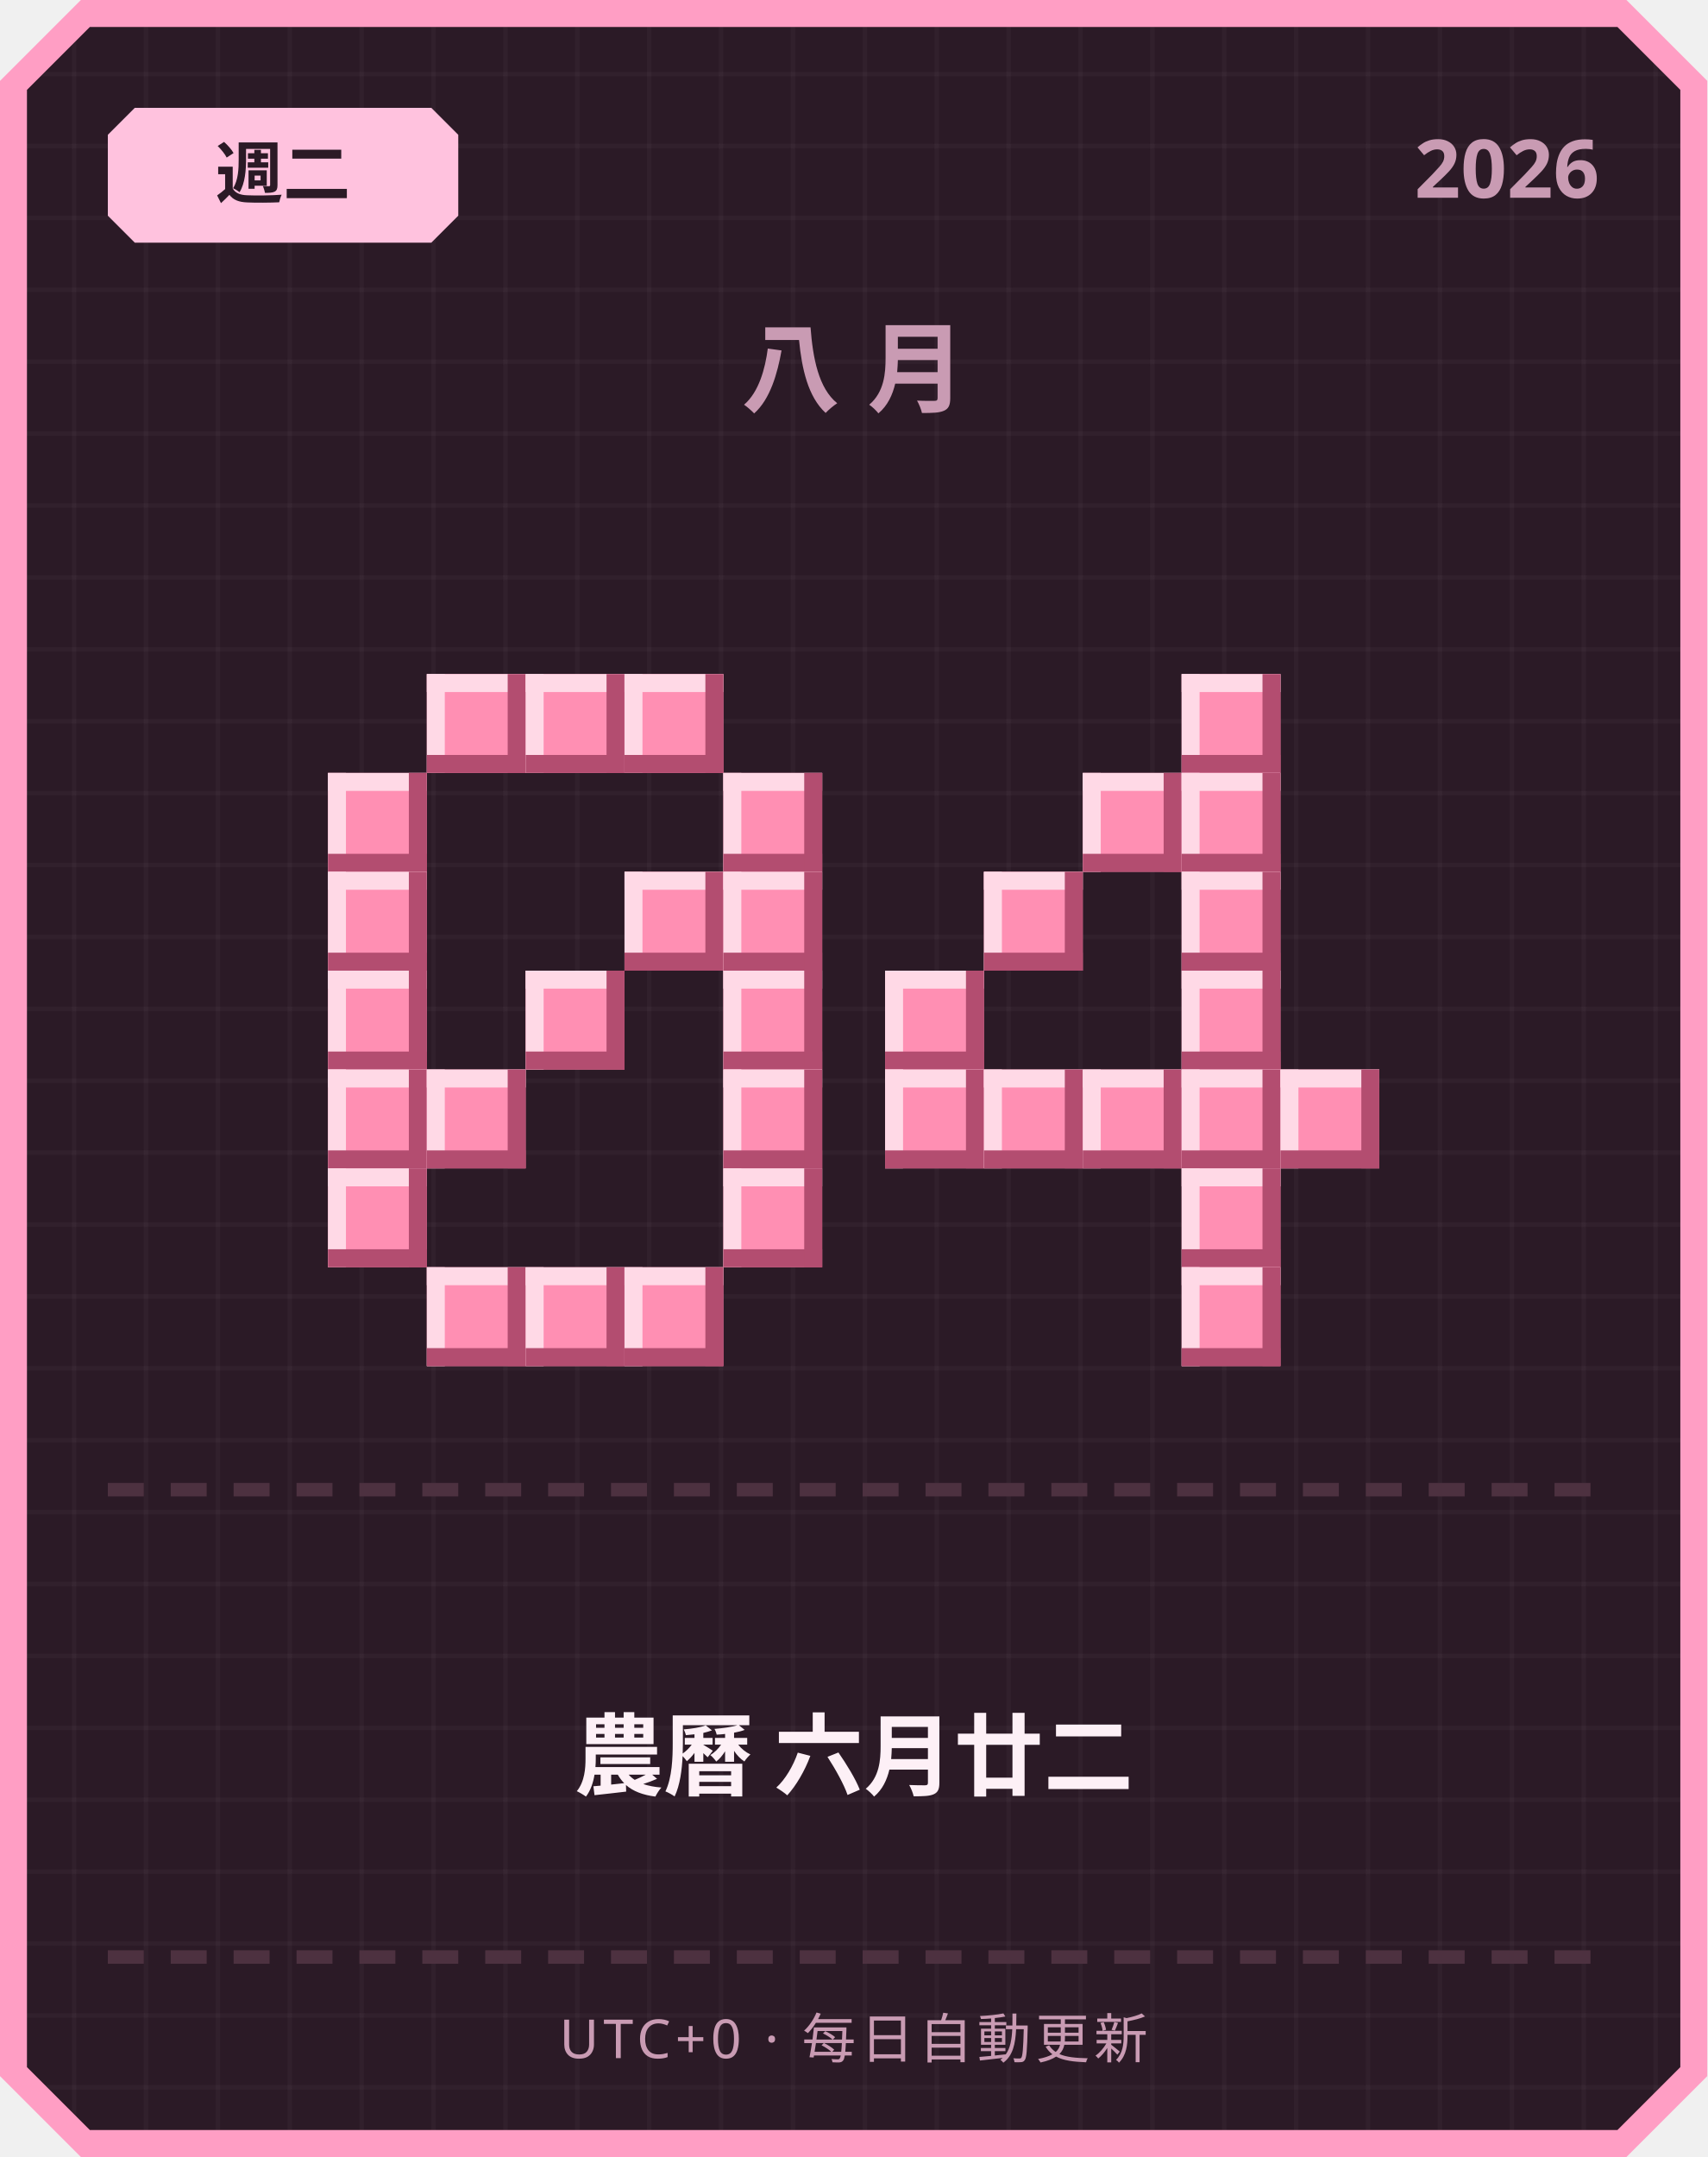
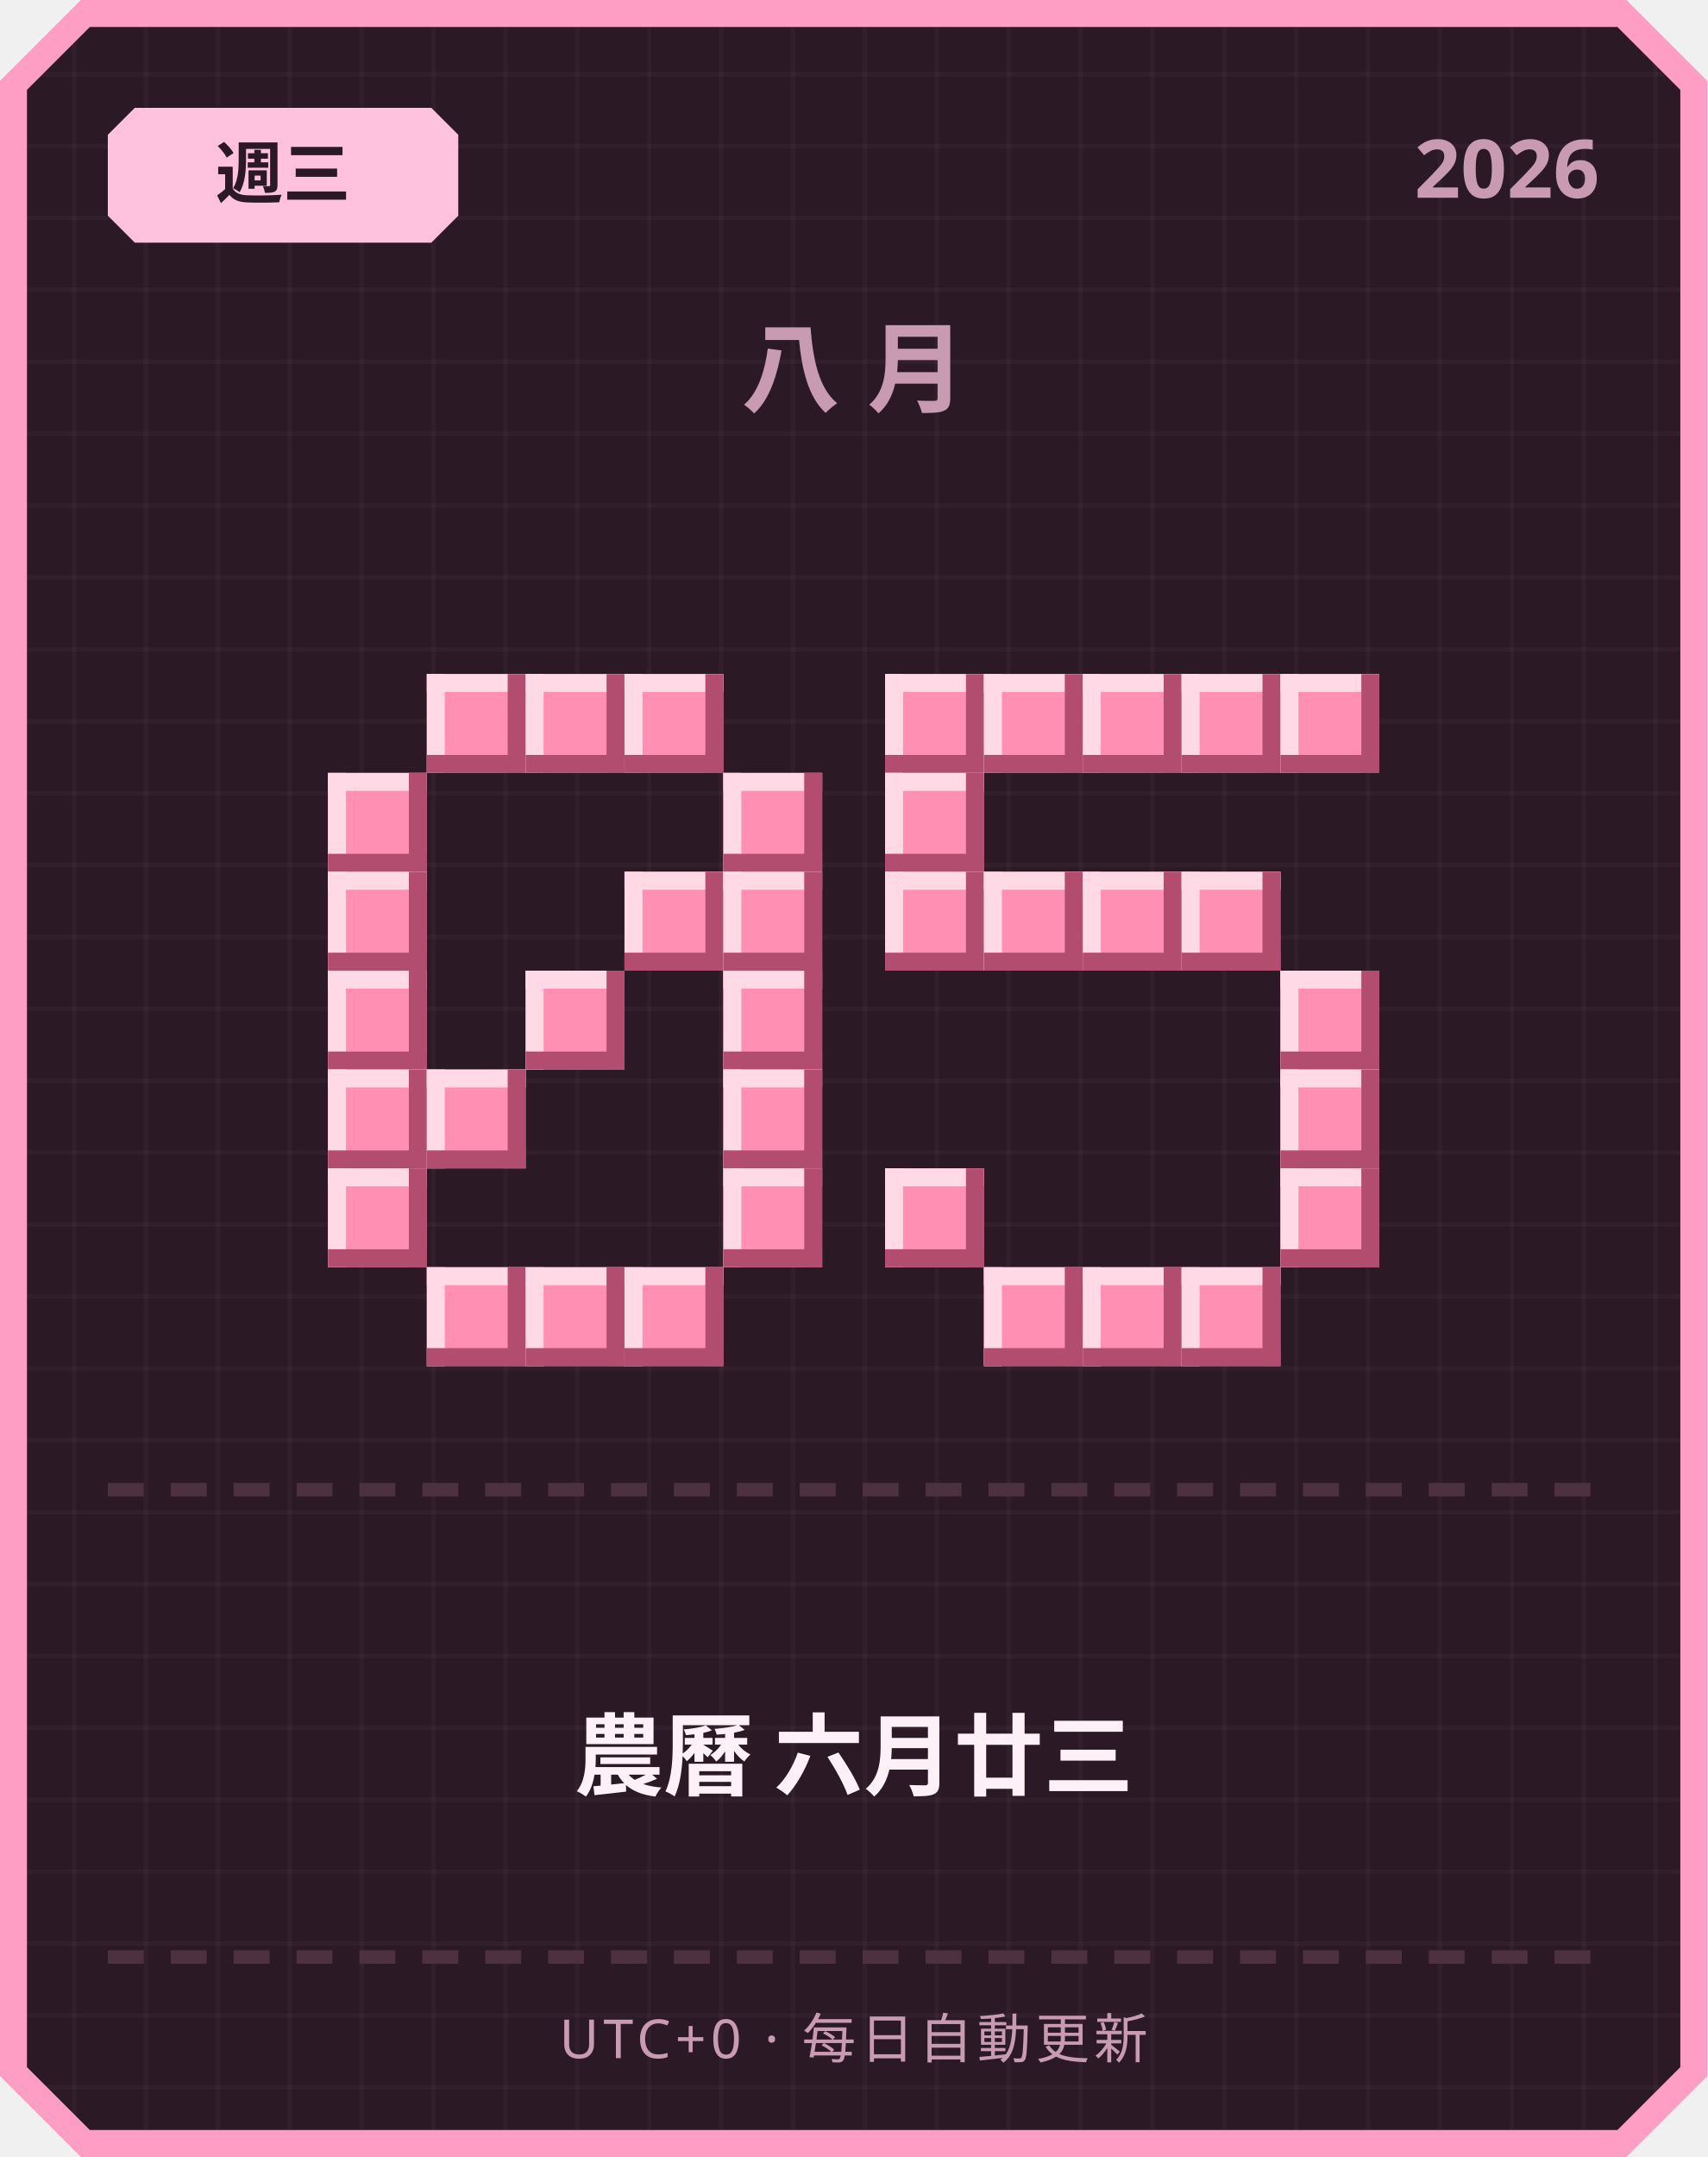
<svg xmlns="http://www.w3.org/2000/svg" width="380" height="480" viewBox="0 0 380 480">
  <defs>
    <pattern id="grid" width="16" height="16" patternUnits="userSpaceOnUse">
      <rect width="16" height="16" fill="#2b1a26" />
      <rect width="1" height="16" fill="#ffffff" opacity="0.03" />
      <rect width="16" height="1" fill="#ffffff" opacity="0.03" />
    </pattern>
  </defs>
  <path d="M 18,0 L 362,0 L 380,18 L 380,462 L 362,480 L 18,480 L 0,462 L 0,18 Z" fill="#ff9ec4" />
  <path d="M 20,6 L 360,6 L 374,20 L 374,460 L 360,474 L 20,474 L 6,460 L 6,20 Z" fill="url(#grid)" />
  <path d="M 30,24 L 96,24 L 102,30 L 102,48 L 96,54 L 30,54 L 24,48 L 24,30 Z" fill="#ffc2de" />
-   <text x="63" y="44" text-anchor="middle" font-family="'Segoe UI', sans-serif" font-size="15" font-weight="700" fill="#2b1a26">週二</text>
+   <text x="63" y="44" text-anchor="middle" font-family="'Segoe UI', sans-serif" font-size="15" font-weight="700" fill="#2b1a26">週三</text>
  <text x="356" y="44" text-anchor="end" font-family="'Segoe UI', sans-serif" font-size="18" font-weight="700" fill="#c99bb3">2026</text>
  <text x="190" y="90" text-anchor="middle" font-family="'Segoe UI', sans-serif" font-size="22" font-weight="700" letter-spacing="6" fill="#c99bb3">八月</text>
  <rect x="95" y="150" width="22" height="22" fill="#ff8fb3" />
  <rect x="95" y="150" width="22" height="4" fill="#ffd9e6" />
  <rect x="95" y="150" width="4" height="22" fill="#ffd9e6" />
  <rect x="95" y="168" width="22" height="4" fill="#b34d70" />
  <rect x="113" y="150" width="4" height="22" fill="#b34d70" />
  <rect x="117" y="150" width="22" height="22" fill="#ff8fb3" />
  <rect x="117" y="150" width="22" height="4" fill="#ffd9e6" />
  <rect x="117" y="150" width="4" height="22" fill="#ffd9e6" />
  <rect x="117" y="168" width="22" height="4" fill="#b34d70" />
  <rect x="135" y="150" width="4" height="22" fill="#b34d70" />
  <rect x="139" y="150" width="22" height="22" fill="#ff8fb3" />
  <rect x="139" y="150" width="22" height="4" fill="#ffd9e6" />
  <rect x="139" y="150" width="4" height="22" fill="#ffd9e6" />
  <rect x="139" y="168" width="22" height="4" fill="#b34d70" />
  <rect x="157" y="150" width="4" height="22" fill="#b34d70" />
  <rect x="73" y="172" width="22" height="22" fill="#ff8fb3" />
  <rect x="73" y="172" width="22" height="4" fill="#ffd9e6" />
  <rect x="73" y="172" width="4" height="22" fill="#ffd9e6" />
  <rect x="73" y="190" width="22" height="4" fill="#b34d70" />
  <rect x="91" y="172" width="4" height="22" fill="#b34d70" />
  <rect x="161" y="172" width="22" height="22" fill="#ff8fb3" />
  <rect x="161" y="172" width="22" height="4" fill="#ffd9e6" />
  <rect x="161" y="172" width="4" height="22" fill="#ffd9e6" />
  <rect x="161" y="190" width="22" height="4" fill="#b34d70" />
  <rect x="179" y="172" width="4" height="22" fill="#b34d70" />
  <rect x="73" y="194" width="22" height="22" fill="#ff8fb3" />
  <rect x="73" y="194" width="22" height="4" fill="#ffd9e6" />
  <rect x="73" y="194" width="4" height="22" fill="#ffd9e6" />
  <rect x="73" y="212" width="22" height="4" fill="#b34d70" />
  <rect x="91" y="194" width="4" height="22" fill="#b34d70" />
  <rect x="139" y="194" width="22" height="22" fill="#ff8fb3" />
  <rect x="139" y="194" width="22" height="4" fill="#ffd9e6" />
  <rect x="139" y="194" width="4" height="22" fill="#ffd9e6" />
  <rect x="139" y="212" width="22" height="4" fill="#b34d70" />
  <rect x="157" y="194" width="4" height="22" fill="#b34d70" />
  <rect x="161" y="194" width="22" height="22" fill="#ff8fb3" />
  <rect x="161" y="194" width="22" height="4" fill="#ffd9e6" />
  <rect x="161" y="194" width="4" height="22" fill="#ffd9e6" />
  <rect x="161" y="212" width="22" height="4" fill="#b34d70" />
  <rect x="179" y="194" width="4" height="22" fill="#b34d70" />
  <rect x="73" y="216" width="22" height="22" fill="#ff8fb3" />
  <rect x="73" y="216" width="22" height="4" fill="#ffd9e6" />
  <rect x="73" y="216" width="4" height="22" fill="#ffd9e6" />
  <rect x="73" y="234" width="22" height="4" fill="#b34d70" />
  <rect x="91" y="216" width="4" height="22" fill="#b34d70" />
  <rect x="117" y="216" width="22" height="22" fill="#ff8fb3" />
  <rect x="117" y="216" width="22" height="4" fill="#ffd9e6" />
  <rect x="117" y="216" width="4" height="22" fill="#ffd9e6" />
  <rect x="117" y="234" width="22" height="4" fill="#b34d70" />
  <rect x="135" y="216" width="4" height="22" fill="#b34d70" />
  <rect x="161" y="216" width="22" height="22" fill="#ff8fb3" />
  <rect x="161" y="216" width="22" height="4" fill="#ffd9e6" />
  <rect x="161" y="216" width="4" height="22" fill="#ffd9e6" />
  <rect x="161" y="234" width="22" height="4" fill="#b34d70" />
  <rect x="179" y="216" width="4" height="22" fill="#b34d70" />
  <rect x="73" y="238" width="22" height="22" fill="#ff8fb3" />
  <rect x="73" y="238" width="22" height="4" fill="#ffd9e6" />
  <rect x="73" y="238" width="4" height="22" fill="#ffd9e6" />
  <rect x="73" y="256" width="22" height="4" fill="#b34d70" />
  <rect x="91" y="238" width="4" height="22" fill="#b34d70" />
  <rect x="95" y="238" width="22" height="22" fill="#ff8fb3" />
  <rect x="95" y="238" width="22" height="4" fill="#ffd9e6" />
  <rect x="95" y="238" width="4" height="22" fill="#ffd9e6" />
  <rect x="95" y="256" width="22" height="4" fill="#b34d70" />
  <rect x="113" y="238" width="4" height="22" fill="#b34d70" />
  <rect x="161" y="238" width="22" height="22" fill="#ff8fb3" />
  <rect x="161" y="238" width="22" height="4" fill="#ffd9e6" />
  <rect x="161" y="238" width="4" height="22" fill="#ffd9e6" />
  <rect x="161" y="256" width="22" height="4" fill="#b34d70" />
  <rect x="179" y="238" width="4" height="22" fill="#b34d70" />
  <rect x="73" y="260" width="22" height="22" fill="#ff8fb3" />
  <rect x="73" y="260" width="22" height="4" fill="#ffd9e6" />
  <rect x="73" y="260" width="4" height="22" fill="#ffd9e6" />
  <rect x="73" y="278" width="22" height="4" fill="#b34d70" />
  <rect x="91" y="260" width="4" height="22" fill="#b34d70" />
  <rect x="161" y="260" width="22" height="22" fill="#ff8fb3" />
  <rect x="161" y="260" width="22" height="4" fill="#ffd9e6" />
  <rect x="161" y="260" width="4" height="22" fill="#ffd9e6" />
  <rect x="161" y="278" width="22" height="4" fill="#b34d70" />
  <rect x="179" y="260" width="4" height="22" fill="#b34d70" />
  <rect x="95" y="282" width="22" height="22" fill="#ff8fb3" />
  <rect x="95" y="282" width="22" height="4" fill="#ffd9e6" />
  <rect x="95" y="282" width="4" height="22" fill="#ffd9e6" />
  <rect x="95" y="300" width="22" height="4" fill="#b34d70" />
  <rect x="113" y="282" width="4" height="22" fill="#b34d70" />
  <rect x="117" y="282" width="22" height="22" fill="#ff8fb3" />
  <rect x="117" y="282" width="22" height="4" fill="#ffd9e6" />
  <rect x="117" y="282" width="4" height="22" fill="#ffd9e6" />
  <rect x="117" y="300" width="22" height="4" fill="#b34d70" />
  <rect x="135" y="282" width="4" height="22" fill="#b34d70" />
  <rect x="139" y="282" width="22" height="22" fill="#ff8fb3" />
  <rect x="139" y="282" width="22" height="4" fill="#ffd9e6" />
  <rect x="139" y="282" width="4" height="22" fill="#ffd9e6" />
  <rect x="139" y="300" width="22" height="4" fill="#b34d70" />
  <rect x="157" y="282" width="4" height="22" fill="#b34d70" />
+   <rect x="197" y="150" width="22" height="22" fill="#ff8fb3" />
+   <rect x="197" y="150" width="22" height="4" fill="#ffd9e6" />
+   <rect x="197" y="150" width="4" height="22" fill="#ffd9e6" />
+   <rect x="197" y="168" width="22" height="4" fill="#b34d70" />
+   <rect x="215" y="150" width="4" height="22" fill="#b34d70" />
+   <rect x="219" y="150" width="22" height="22" fill="#ff8fb3" />
+   <rect x="219" y="150" width="22" height="4" fill="#ffd9e6" />
+   <rect x="219" y="150" width="4" height="22" fill="#ffd9e6" />
+   <rect x="219" y="168" width="22" height="4" fill="#b34d70" />
+   <rect x="237" y="150" width="4" height="22" fill="#b34d70" />
+   <rect x="241" y="150" width="22" height="22" fill="#ff8fb3" />
+   <rect x="241" y="150" width="22" height="4" fill="#ffd9e6" />
+   <rect x="241" y="150" width="4" height="22" fill="#ffd9e6" />
+   <rect x="241" y="168" width="22" height="4" fill="#b34d70" />
+   <rect x="259" y="150" width="4" height="22" fill="#b34d70" />
  <rect x="263" y="150" width="22" height="22" fill="#ff8fb3" />
  <rect x="263" y="150" width="22" height="4" fill="#ffd9e6" />
  <rect x="263" y="150" width="4" height="22" fill="#ffd9e6" />
  <rect x="263" y="168" width="22" height="4" fill="#b34d70" />
  <rect x="281" y="150" width="4" height="22" fill="#b34d70" />
-   <rect x="241" y="172" width="22" height="22" fill="#ff8fb3" />
-   <rect x="241" y="172" width="22" height="4" fill="#ffd9e6" />
-   <rect x="241" y="172" width="4" height="22" fill="#ffd9e6" />
-   <rect x="241" y="190" width="22" height="4" fill="#b34d70" />
-   <rect x="259" y="172" width="4" height="22" fill="#b34d70" />
-   <rect x="263" y="172" width="22" height="22" fill="#ff8fb3" />
-   <rect x="263" y="172" width="22" height="4" fill="#ffd9e6" />
-   <rect x="263" y="172" width="4" height="22" fill="#ffd9e6" />
-   <rect x="263" y="190" width="22" height="4" fill="#b34d70" />
-   <rect x="281" y="172" width="4" height="22" fill="#b34d70" />
+   <rect x="285" y="150" width="22" height="22" fill="#ff8fb3" />
+   <rect x="285" y="150" width="22" height="4" fill="#ffd9e6" />
+   <rect x="285" y="150" width="4" height="22" fill="#ffd9e6" />
+   <rect x="285" y="168" width="22" height="4" fill="#b34d70" />
+   <rect x="303" y="150" width="4" height="22" fill="#b34d70" />
+   <rect x="197" y="172" width="22" height="22" fill="#ff8fb3" />
+   <rect x="197" y="172" width="22" height="4" fill="#ffd9e6" />
+   <rect x="197" y="172" width="4" height="22" fill="#ffd9e6" />
+   <rect x="197" y="190" width="22" height="4" fill="#b34d70" />
+   <rect x="215" y="172" width="4" height="22" fill="#b34d70" />
+   <rect x="197" y="194" width="22" height="22" fill="#ff8fb3" />
+   <rect x="197" y="194" width="22" height="4" fill="#ffd9e6" />
+   <rect x="197" y="194" width="4" height="22" fill="#ffd9e6" />
+   <rect x="197" y="212" width="22" height="4" fill="#b34d70" />
+   <rect x="215" y="194" width="4" height="22" fill="#b34d70" />
  <rect x="219" y="194" width="22" height="22" fill="#ff8fb3" />
  <rect x="219" y="194" width="22" height="4" fill="#ffd9e6" />
  <rect x="219" y="194" width="4" height="22" fill="#ffd9e6" />
  <rect x="219" y="212" width="22" height="4" fill="#b34d70" />
  <rect x="237" y="194" width="4" height="22" fill="#b34d70" />
+   <rect x="241" y="194" width="22" height="22" fill="#ff8fb3" />
+   <rect x="241" y="194" width="22" height="4" fill="#ffd9e6" />
+   <rect x="241" y="194" width="4" height="22" fill="#ffd9e6" />
+   <rect x="241" y="212" width="22" height="4" fill="#b34d70" />
+   <rect x="259" y="194" width="4" height="22" fill="#b34d70" />
  <rect x="263" y="194" width="22" height="22" fill="#ff8fb3" />
  <rect x="263" y="194" width="22" height="4" fill="#ffd9e6" />
  <rect x="263" y="194" width="4" height="22" fill="#ffd9e6" />
  <rect x="263" y="212" width="22" height="4" fill="#b34d70" />
  <rect x="281" y="194" width="4" height="22" fill="#b34d70" />
-   <rect x="197" y="216" width="22" height="22" fill="#ff8fb3" />
-   <rect x="197" y="216" width="22" height="4" fill="#ffd9e6" />
-   <rect x="197" y="216" width="4" height="22" fill="#ffd9e6" />
-   <rect x="197" y="234" width="22" height="4" fill="#b34d70" />
-   <rect x="215" y="216" width="4" height="22" fill="#b34d70" />
-   <rect x="263" y="216" width="22" height="22" fill="#ff8fb3" />
-   <rect x="263" y="216" width="22" height="4" fill="#ffd9e6" />
-   <rect x="263" y="216" width="4" height="22" fill="#ffd9e6" />
-   <rect x="263" y="234" width="22" height="4" fill="#b34d70" />
-   <rect x="281" y="216" width="4" height="22" fill="#b34d70" />
-   <rect x="197" y="238" width="22" height="22" fill="#ff8fb3" />
-   <rect x="197" y="238" width="22" height="4" fill="#ffd9e6" />
-   <rect x="197" y="238" width="4" height="22" fill="#ffd9e6" />
-   <rect x="197" y="256" width="22" height="4" fill="#b34d70" />
-   <rect x="215" y="238" width="4" height="22" fill="#b34d70" />
-   <rect x="219" y="238" width="22" height="22" fill="#ff8fb3" />
-   <rect x="219" y="238" width="22" height="4" fill="#ffd9e6" />
-   <rect x="219" y="238" width="4" height="22" fill="#ffd9e6" />
-   <rect x="219" y="256" width="22" height="4" fill="#b34d70" />
-   <rect x="237" y="238" width="4" height="22" fill="#b34d70" />
-   <rect x="241" y="238" width="22" height="22" fill="#ff8fb3" />
-   <rect x="241" y="238" width="22" height="4" fill="#ffd9e6" />
-   <rect x="241" y="238" width="4" height="22" fill="#ffd9e6" />
-   <rect x="241" y="256" width="22" height="4" fill="#b34d70" />
-   <rect x="259" y="238" width="4" height="22" fill="#b34d70" />
-   <rect x="263" y="238" width="22" height="22" fill="#ff8fb3" />
-   <rect x="263" y="238" width="22" height="4" fill="#ffd9e6" />
-   <rect x="263" y="238" width="4" height="22" fill="#ffd9e6" />
-   <rect x="263" y="256" width="22" height="4" fill="#b34d70" />
-   <rect x="281" y="238" width="4" height="22" fill="#b34d70" />
+   <rect x="285" y="216" width="22" height="22" fill="#ff8fb3" />
+   <rect x="285" y="216" width="22" height="4" fill="#ffd9e6" />
+   <rect x="285" y="216" width="4" height="22" fill="#ffd9e6" />
+   <rect x="285" y="234" width="22" height="4" fill="#b34d70" />
+   <rect x="303" y="216" width="4" height="22" fill="#b34d70" />
  <rect x="285" y="238" width="22" height="22" fill="#ff8fb3" />
  <rect x="285" y="238" width="22" height="4" fill="#ffd9e6" />
  <rect x="285" y="238" width="4" height="22" fill="#ffd9e6" />
  <rect x="285" y="256" width="22" height="4" fill="#b34d70" />
  <rect x="303" y="238" width="4" height="22" fill="#b34d70" />
-   <rect x="263" y="260" width="22" height="22" fill="#ff8fb3" />
-   <rect x="263" y="260" width="22" height="4" fill="#ffd9e6" />
-   <rect x="263" y="260" width="4" height="22" fill="#ffd9e6" />
-   <rect x="263" y="278" width="22" height="4" fill="#b34d70" />
-   <rect x="281" y="260" width="4" height="22" fill="#b34d70" />
+   <rect x="197" y="260" width="22" height="22" fill="#ff8fb3" />
+   <rect x="197" y="260" width="22" height="4" fill="#ffd9e6" />
+   <rect x="197" y="260" width="4" height="22" fill="#ffd9e6" />
+   <rect x="197" y="278" width="22" height="4" fill="#b34d70" />
+   <rect x="215" y="260" width="4" height="22" fill="#b34d70" />
+   <rect x="285" y="260" width="22" height="22" fill="#ff8fb3" />
+   <rect x="285" y="260" width="22" height="4" fill="#ffd9e6" />
+   <rect x="285" y="260" width="4" height="22" fill="#ffd9e6" />
+   <rect x="285" y="278" width="22" height="4" fill="#b34d70" />
+   <rect x="303" y="260" width="4" height="22" fill="#b34d70" />
+   <rect x="219" y="282" width="22" height="22" fill="#ff8fb3" />
+   <rect x="219" y="282" width="22" height="4" fill="#ffd9e6" />
+   <rect x="219" y="282" width="4" height="22" fill="#ffd9e6" />
+   <rect x="219" y="300" width="22" height="4" fill="#b34d70" />
+   <rect x="237" y="282" width="4" height="22" fill="#b34d70" />
+   <rect x="241" y="282" width="22" height="22" fill="#ff8fb3" />
+   <rect x="241" y="282" width="22" height="4" fill="#ffd9e6" />
+   <rect x="241" y="282" width="4" height="22" fill="#ffd9e6" />
+   <rect x="241" y="300" width="22" height="4" fill="#b34d70" />
+   <rect x="259" y="282" width="4" height="22" fill="#b34d70" />
  <rect x="263" y="282" width="22" height="22" fill="#ff8fb3" />
  <rect x="263" y="282" width="22" height="4" fill="#ffd9e6" />
  <rect x="263" y="282" width="4" height="22" fill="#ffd9e6" />
  <rect x="263" y="300" width="22" height="4" fill="#b34d70" />
  <rect x="281" y="282" width="4" height="22" fill="#b34d70" />
  <rect x="24" y="330" width="8" height="3" fill="#4d3140" />
  <rect x="38" y="330" width="8" height="3" fill="#4d3140" />
  <rect x="52" y="330" width="8" height="3" fill="#4d3140" />
  <rect x="66" y="330" width="8" height="3" fill="#4d3140" />
  <rect x="80" y="330" width="8" height="3" fill="#4d3140" />
  <rect x="94" y="330" width="8" height="3" fill="#4d3140" />
  <rect x="108" y="330" width="8" height="3" fill="#4d3140" />
  <rect x="122" y="330" width="8" height="3" fill="#4d3140" />
  <rect x="136" y="330" width="8" height="3" fill="#4d3140" />
  <rect x="150" y="330" width="8" height="3" fill="#4d3140" />
  <rect x="164" y="330" width="8" height="3" fill="#4d3140" />
  <rect x="178" y="330" width="8" height="3" fill="#4d3140" />
  <rect x="192" y="330" width="8" height="3" fill="#4d3140" />
  <rect x="206" y="330" width="8" height="3" fill="#4d3140" />
  <rect x="220" y="330" width="8" height="3" fill="#4d3140" />
  <rect x="234" y="330" width="8" height="3" fill="#4d3140" />
  <rect x="248" y="330" width="8" height="3" fill="#4d3140" />
  <rect x="262" y="330" width="8" height="3" fill="#4d3140" />
  <rect x="276" y="330" width="8" height="3" fill="#4d3140" />
  <rect x="290" y="330" width="8" height="3" fill="#4d3140" />
  <rect x="304" y="330" width="8" height="3" fill="#4d3140" />
  <rect x="318" y="330" width="8" height="3" fill="#4d3140" />
  <rect x="332" y="330" width="8" height="3" fill="#4d3140" />
  <rect x="346" y="330" width="8" height="3" fill="#4d3140" />
-   <text x="190" y="398" text-anchor="middle" font-family="'Segoe UI', 'Microsoft JhengHei', sans-serif" font-size="20" font-weight="700" fill="#fdf0f6">農曆 六月廿二</text>
+   <text x="190" y="398" text-anchor="middle" font-family="'Segoe UI', 'Microsoft JhengHei', sans-serif" font-size="20" font-weight="700" fill="#fdf0f6">農曆 六月廿三</text>
  <rect x="24" y="434" width="8" height="3" fill="#4d3140" />
  <rect x="38" y="434" width="8" height="3" fill="#4d3140" />
  <rect x="52" y="434" width="8" height="3" fill="#4d3140" />
  <rect x="66" y="434" width="8" height="3" fill="#4d3140" />
  <rect x="80" y="434" width="8" height="3" fill="#4d3140" />
  <rect x="94" y="434" width="8" height="3" fill="#4d3140" />
  <rect x="108" y="434" width="8" height="3" fill="#4d3140" />
  <rect x="122" y="434" width="8" height="3" fill="#4d3140" />
  <rect x="136" y="434" width="8" height="3" fill="#4d3140" />
  <rect x="150" y="434" width="8" height="3" fill="#4d3140" />
  <rect x="164" y="434" width="8" height="3" fill="#4d3140" />
  <rect x="178" y="434" width="8" height="3" fill="#4d3140" />
  <rect x="192" y="434" width="8" height="3" fill="#4d3140" />
  <rect x="206" y="434" width="8" height="3" fill="#4d3140" />
  <rect x="220" y="434" width="8" height="3" fill="#4d3140" />
  <rect x="234" y="434" width="8" height="3" fill="#4d3140" />
  <rect x="248" y="434" width="8" height="3" fill="#4d3140" />
  <rect x="262" y="434" width="8" height="3" fill="#4d3140" />
  <rect x="276" y="434" width="8" height="3" fill="#4d3140" />
  <rect x="290" y="434" width="8" height="3" fill="#4d3140" />
  <rect x="304" y="434" width="8" height="3" fill="#4d3140" />
  <rect x="318" y="434" width="8" height="3" fill="#4d3140" />
  <rect x="332" y="434" width="8" height="3" fill="#4d3140" />
  <rect x="346" y="434" width="8" height="3" fill="#4d3140" />
  <text x="190" y="458" text-anchor="middle" font-family="'Segoe UI', sans-serif" font-size="12" letter-spacing="1" fill="#c99bb3">UTC+0 · 每日自動更新</text>
</svg>
